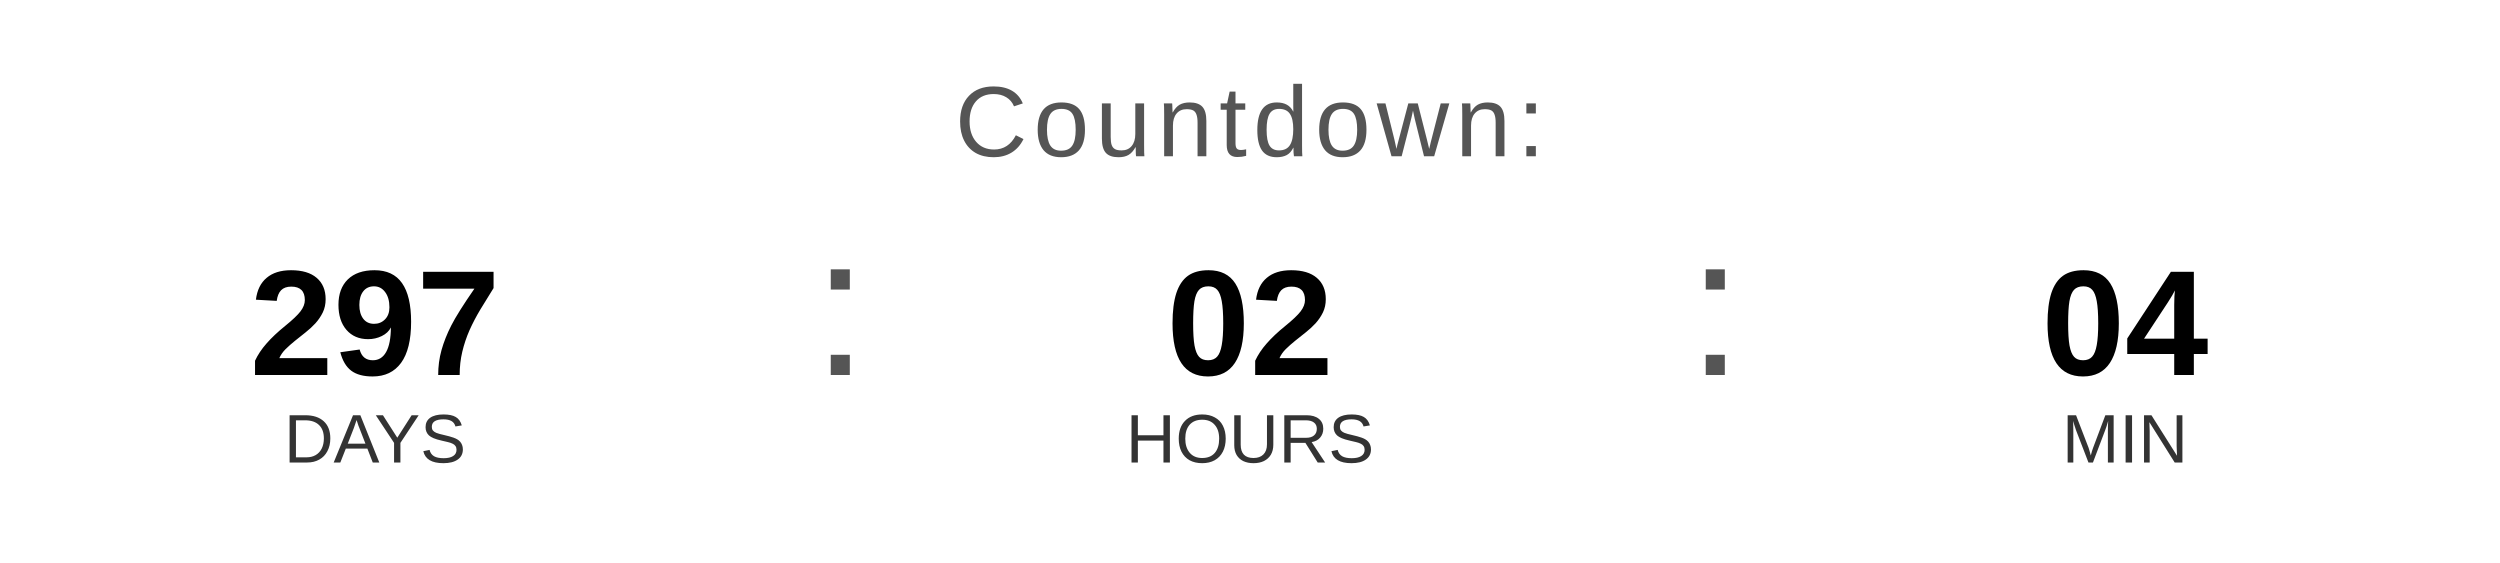
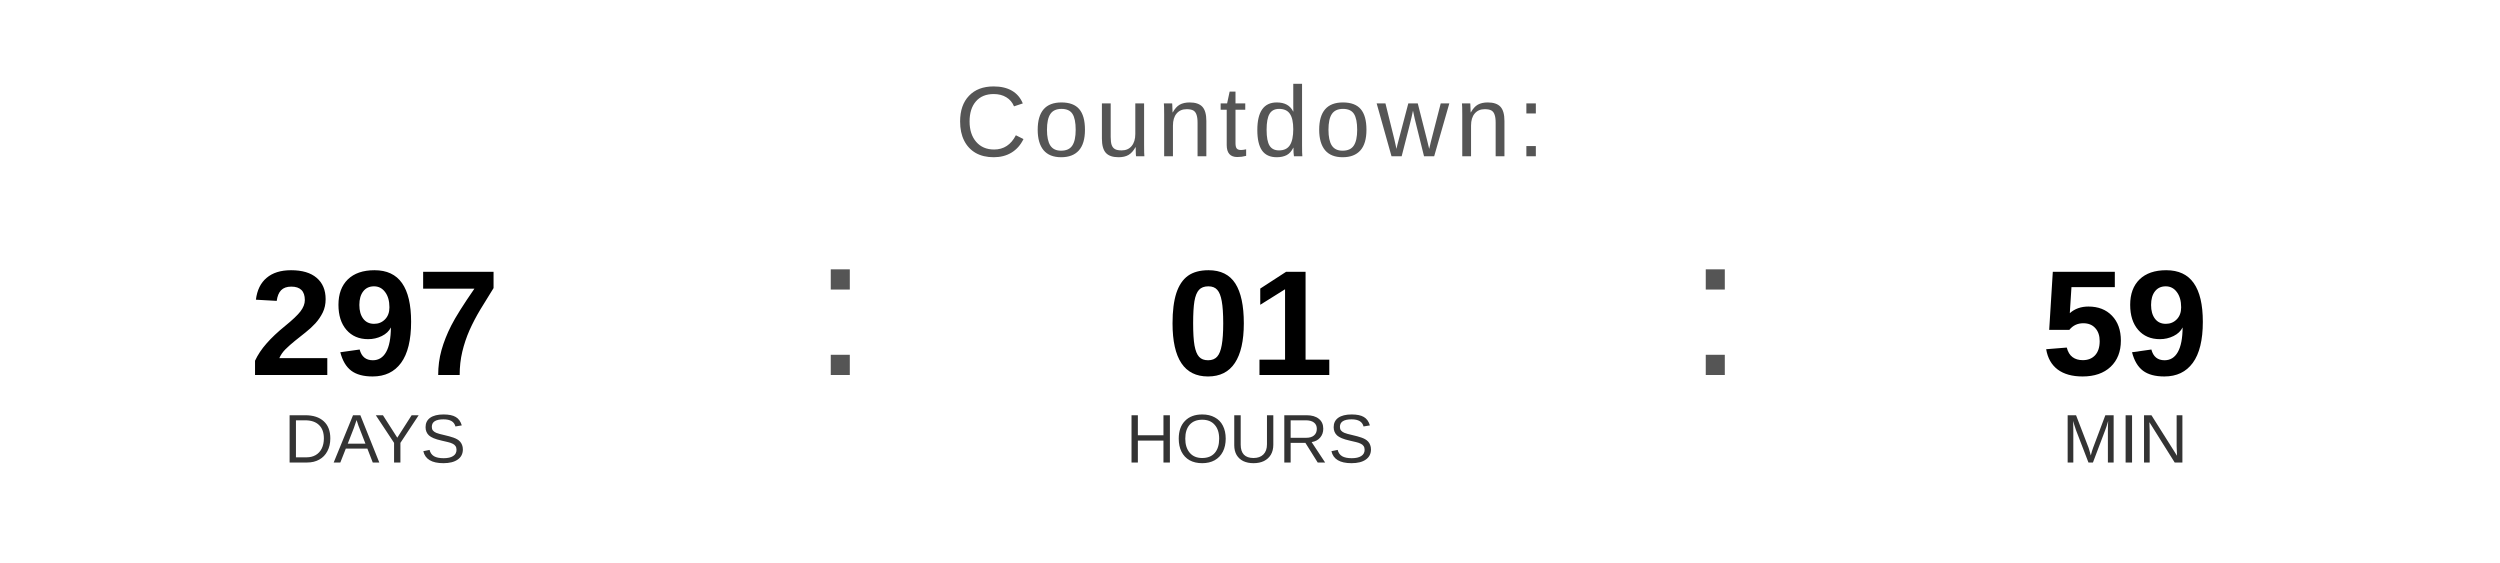
<svg xmlns="http://www.w3.org/2000/svg" width="400" height="90" viewBox="0 0 400 90">
  <text x="200" y="25" font-family="Arial, Helvetica, sans-serif" font-size="16" fill="#555555" text-anchor="middle" letter-spacing="1">
    Countdown:
  </text>
  <text x="60" y="60" font-family="Arial, Helvetica, sans-serif" font-size="24" font-weight="bold" fill="#000000" text-anchor="middle">297</text>
  <text x="60" y="74" font-family="Arial, Helvetica, sans-serif" font-size="11" fill="#333333" text-anchor="middle">DAYS</text>
  <text x="130" y="60" font-family="Arial, sans-serif" font-size="32" fill="#555555">:</text>
-   <text x="200" y="60" font-family="Arial, Helvetica, sans-serif" font-size="24" font-weight="bold" fill="#000000" text-anchor="middle">02</text>
+   <text x="200" y="60" font-family="Arial, Helvetica, sans-serif" font-size="24" font-weight="bold" fill="#000000" text-anchor="middle">01</text>
  <text x="200" y="74" font-family="Arial, Helvetica, sans-serif" font-size="11" fill="#333333" text-anchor="middle">HOURS</text>
  <text x="270" y="60" font-family="Arial, sans-serif" font-size="32" fill="#555555">:</text>
-   <text x="340" y="60" font-family="Arial, Helvetica, sans-serif" font-size="24" font-weight="bold" fill="#000000" text-anchor="middle">04</text>
+   <text x="340" y="60" font-family="Arial, Helvetica, sans-serif" font-size="24" font-weight="bold" fill="#000000" text-anchor="middle">59</text>
  <text x="340" y="74" font-family="Arial, Helvetica, sans-serif" font-size="11" fill="#333333" text-anchor="middle">MIN</text>
</svg>
